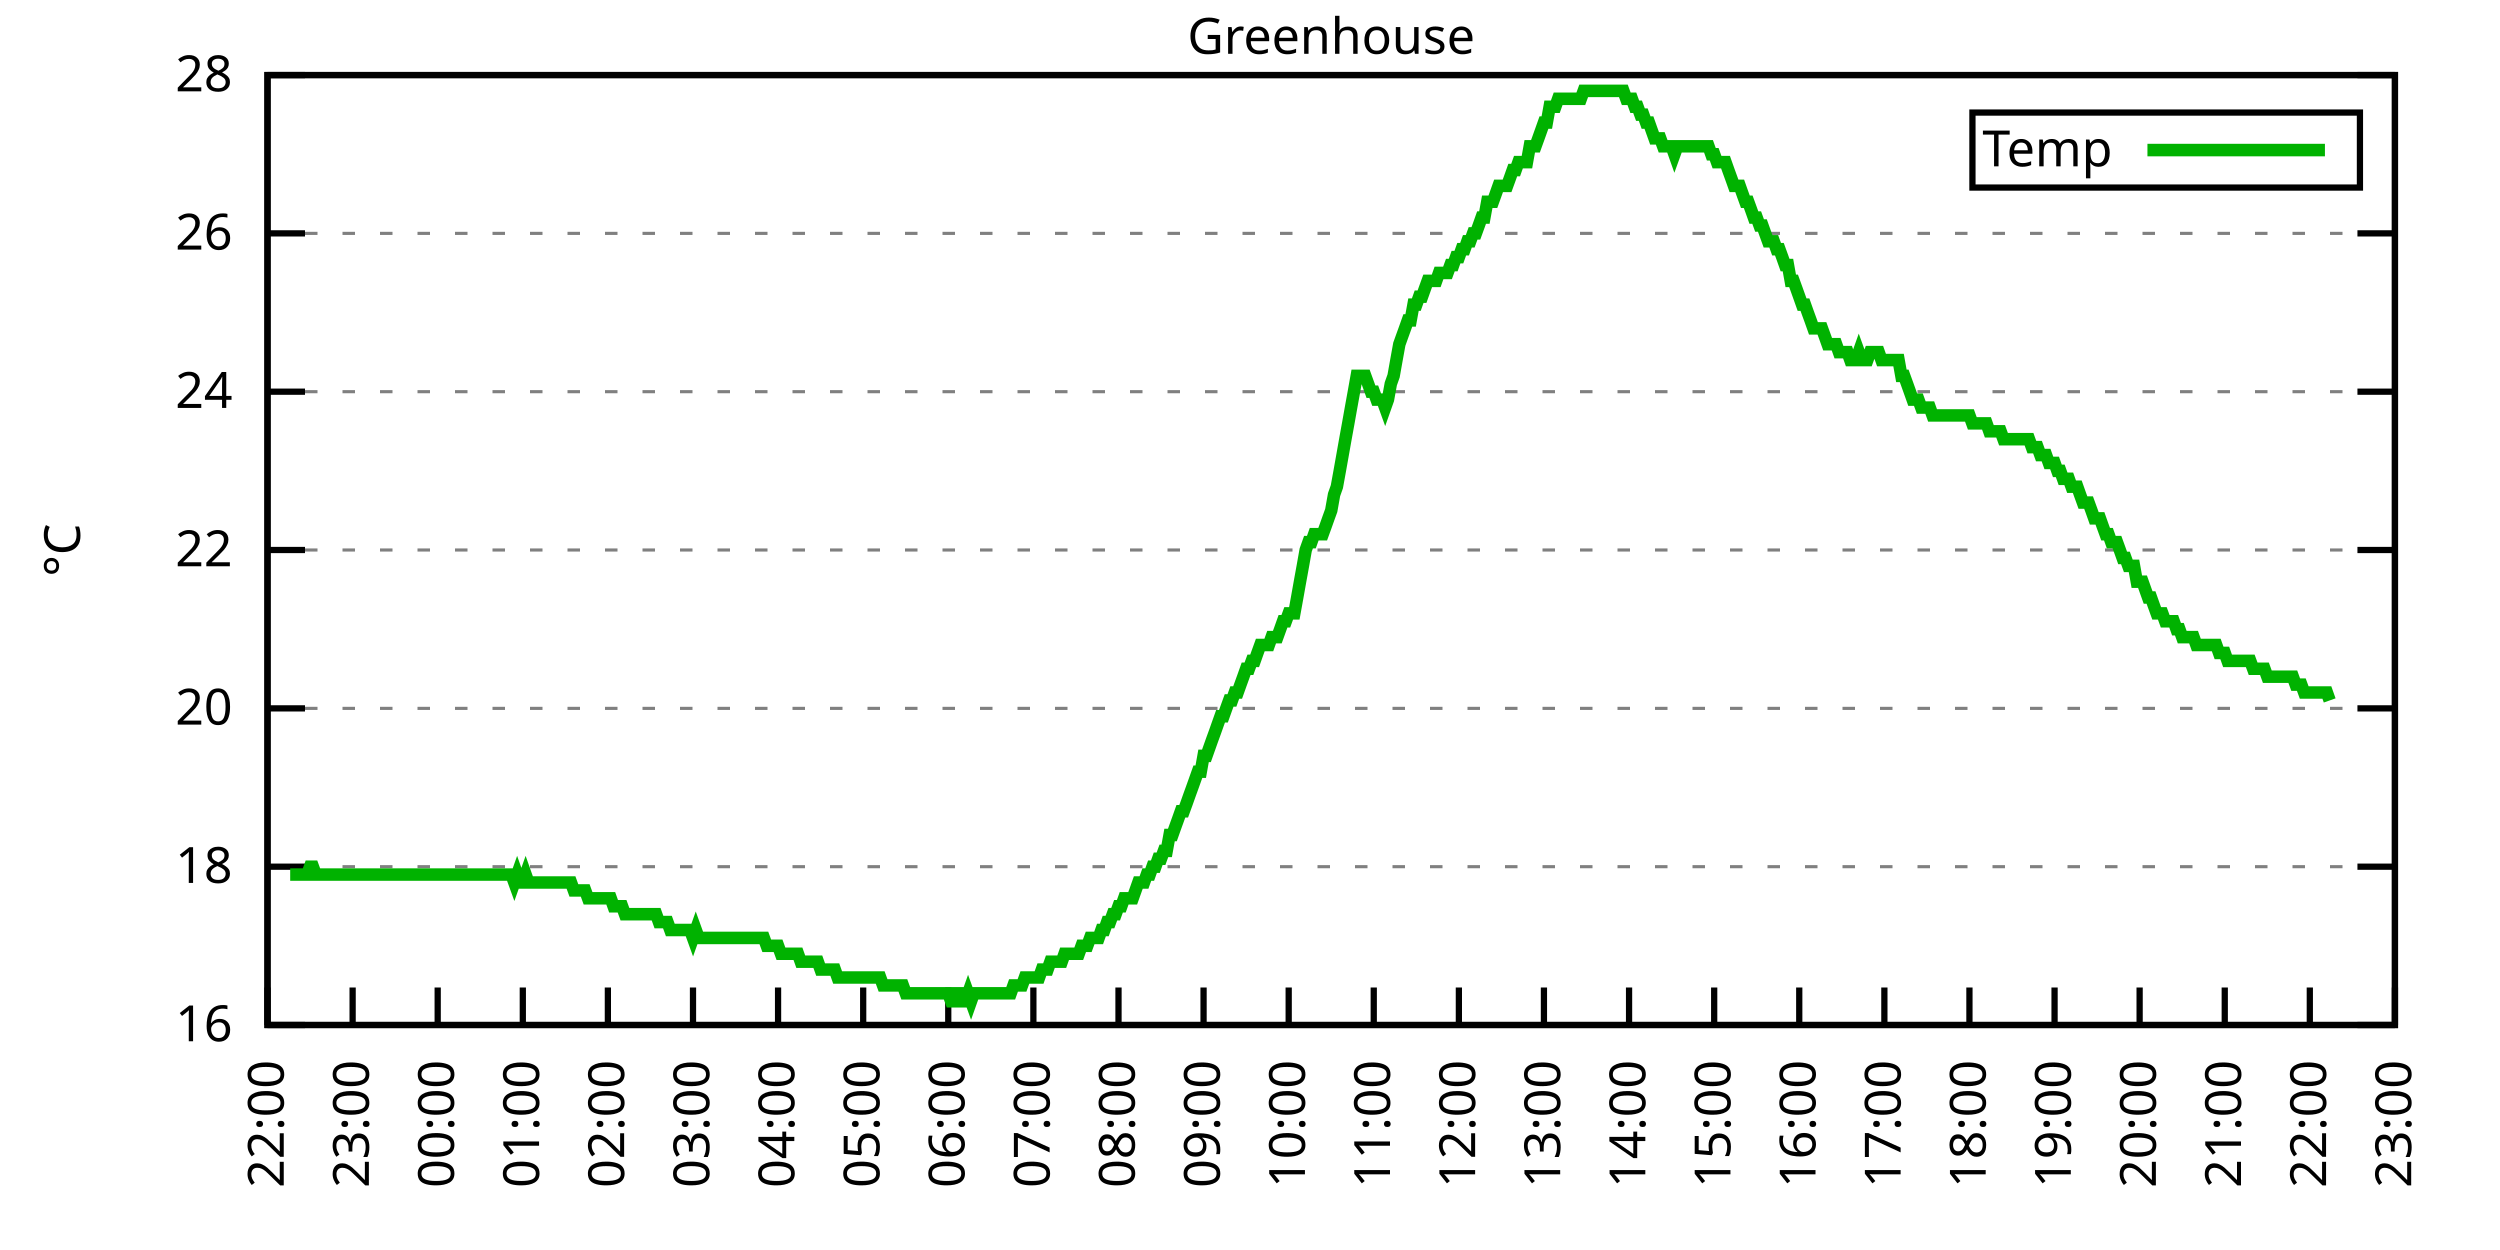
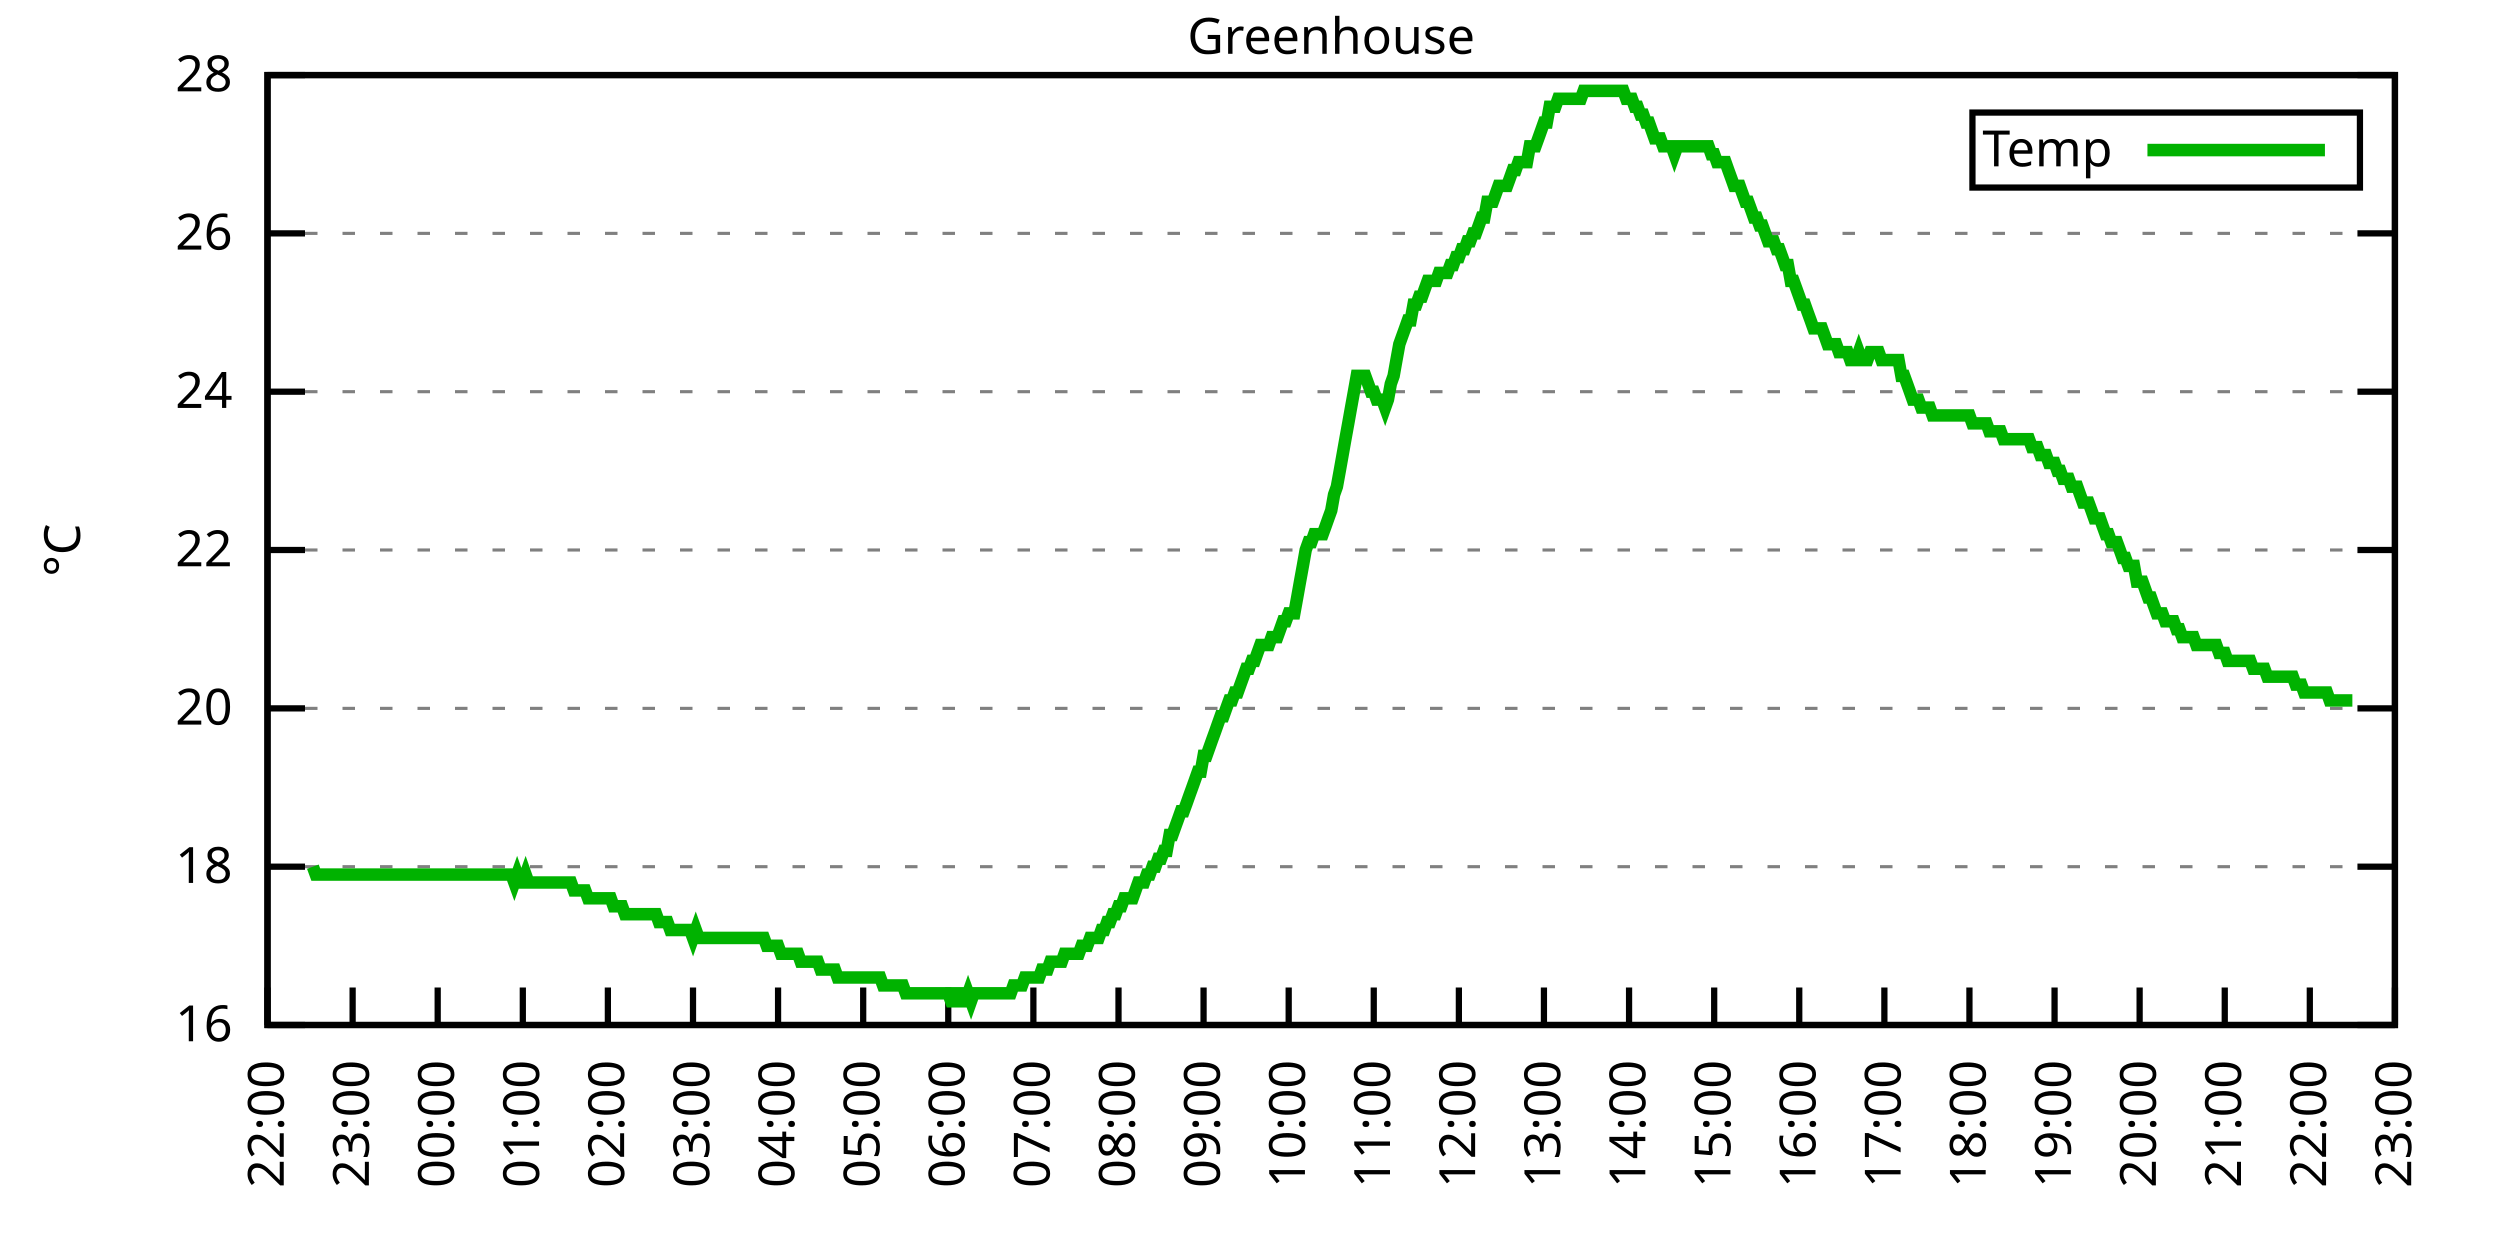
<svg xmlns="http://www.w3.org/2000/svg" xmlns:xlink="http://www.w3.org/1999/xlink" width="400" height="200" viewBox="0 0 400 200">
  <g id="gnuplot_canvas">
    <rect x="0" y="0" width="400" height="200" fill="none" />
    <defs>
      <circle id="gpDot" r="0.5" stroke-width="0.5" stroke="currentColor" />
      <path id="gpPt0" stroke-width="0.333" stroke="currentColor" d="M-1,0 h2 M0,-1 v2" />
      <path id="gpPt1" stroke-width="0.333" stroke="currentColor" d="M-1,-1 L1,1 M1,-1 L-1,1" />
      <path id="gpPt2" stroke-width="0.333" stroke="currentColor" d="M-1,0 L1,0 M0,-1 L0,1 M-1,-1 L1,1 M-1,1 L1,-1" />
      <rect id="gpPt3" stroke-width="0.333" stroke="currentColor" x="-1" y="-1" width="2" height="2" />
      <rect id="gpPt4" stroke-width="0.333" stroke="currentColor" fill="currentColor" x="-1" y="-1" width="2" height="2" />
      <circle id="gpPt5" stroke-width="0.333" stroke="currentColor" cx="0" cy="0" r="1" />
      <use xlink:href="#gpPt5" id="gpPt6" fill="currentColor" stroke="none" />
      <path id="gpPt7" stroke-width="0.333" stroke="currentColor" d="M0,-1.33 L-1.33,0.67 L1.33,0.67 z" />
      <use xlink:href="#gpPt7" id="gpPt8" fill="currentColor" stroke="none" />
      <use xlink:href="#gpPt7" id="gpPt9" stroke="currentColor" transform="rotate(180)" />
      <use xlink:href="#gpPt9" id="gpPt10" fill="currentColor" stroke="none" />
      <use xlink:href="#gpPt3" id="gpPt11" stroke="currentColor" transform="rotate(45)" />
      <use xlink:href="#gpPt11" id="gpPt12" fill="currentColor" stroke="none" />
      <path id="gpPt13" stroke-width="0.333" stroke="currentColor" d="M0,1.330 L1.265,0.411 L0.782,-1.067 L-0.782,-1.076 L-1.265,0.411 z" />
      <use xlink:href="#gpPt13" id="gpPt14" fill="currentColor" stroke="none" />
      <filter id="textbox" filterUnits="objectBoundingBox" x="0" y="0" height="1" width="1">
        <feFlood flood-color="white" flood-opacity="1" result="bgnd" />
        <feComposite in="SourceGraphic" in2="bgnd" operator="atop" />
      </filter>
      <filter id="greybox" filterUnits="objectBoundingBox" x="0" y="0" height="1" width="1">
        <feFlood flood-color="lightgrey" flood-opacity="1" result="grey" />
        <feComposite in="SourceGraphic" in2="grey" operator="atop" />
      </filter>
    </defs>
    <g fill="none" color="white" stroke="currentColor" stroke-width="1.00" stroke-linecap="butt" stroke-linejoin="miter">
</g>
    <g fill="none" color="black" stroke="currentColor" stroke-width="1.00" stroke-linecap="butt" stroke-linejoin="miter">
      <g stroke="none" shape-rendering="crispEdges">
        <polygon fill="rgb(255, 255, 255)" points="42.80,164.00 383.18,164.00 383.18,12.02 42.80,12.02 " />
      </g>
    </g>
    <g fill="none" color="black" stroke="currentColor" stroke-width="1.00" stroke-linecap="butt" stroke-linejoin="miter">
</g>
    <g fill="none" color="black" stroke="black" stroke-width="0.50" stroke-linecap="butt" stroke-linejoin="miter">
</g>
    <g fill="none" color="gray" stroke="currentColor" stroke-width="0.50" stroke-linecap="butt" stroke-linejoin="miter">
      <path stroke="gray" stroke-dasharray="2,4" class="gridline" d="M42.80,164.00 L383.19,164.00  " />
    </g>
    <g fill="none" color="gray" stroke="gray" stroke-width="1.00" stroke-linecap="butt" stroke-linejoin="miter">
</g>
    <g fill="none" color="black" stroke="currentColor" stroke-width="1.00" stroke-linecap="butt" stroke-linejoin="miter">
      <path stroke="black" d="M42.80,164.00 L48.80,164.00 M383.19,164.00 L377.19,164.00  " />
      <g transform="translate(37.20,166.60)" stroke="none" fill="black" font-family="Sans" font-size="8.00" text-anchor="end">
        <text>
          <tspan font-family="Sans"> 16</tspan>
        </text>
      </g>
    </g>
    <g fill="none" color="black" stroke="currentColor" stroke-width="1.00" stroke-linecap="butt" stroke-linejoin="miter">
</g>
    <g fill="none" color="black" stroke="black" stroke-width="0.50" stroke-linecap="butt" stroke-linejoin="miter">
</g>
    <g fill="none" color="gray" stroke="currentColor" stroke-width="0.50" stroke-linecap="butt" stroke-linejoin="miter">
      <path stroke="gray" stroke-dasharray="2,4" class="gridline" d="M42.80,138.67 L383.19,138.67  " />
    </g>
    <g fill="none" color="gray" stroke="gray" stroke-width="1.00" stroke-linecap="butt" stroke-linejoin="miter">
</g>
    <g fill="none" color="black" stroke="currentColor" stroke-width="1.00" stroke-linecap="butt" stroke-linejoin="miter">
      <path stroke="black" d="M42.80,138.67 L48.80,138.67 M383.19,138.67 L377.19,138.67  " />
      <g transform="translate(37.20,141.27)" stroke="none" fill="black" font-family="Sans" font-size="8.00" text-anchor="end">
        <text>
          <tspan font-family="Sans"> 18</tspan>
        </text>
      </g>
    </g>
    <g fill="none" color="black" stroke="currentColor" stroke-width="1.00" stroke-linecap="butt" stroke-linejoin="miter">
</g>
    <g fill="none" color="black" stroke="black" stroke-width="0.50" stroke-linecap="butt" stroke-linejoin="miter">
</g>
    <g fill="none" color="gray" stroke="currentColor" stroke-width="0.50" stroke-linecap="butt" stroke-linejoin="miter">
      <path stroke="gray" stroke-dasharray="2,4" class="gridline" d="M42.80,113.34 L383.19,113.34  " />
    </g>
    <g fill="none" color="gray" stroke="gray" stroke-width="1.00" stroke-linecap="butt" stroke-linejoin="miter">
</g>
    <g fill="none" color="black" stroke="currentColor" stroke-width="1.00" stroke-linecap="butt" stroke-linejoin="miter">
      <path stroke="black" d="M42.80,113.34 L48.80,113.34 M383.19,113.34 L377.19,113.34  " />
      <g transform="translate(37.20,115.94)" stroke="none" fill="black" font-family="Sans" font-size="8.00" text-anchor="end">
        <text>
          <tspan font-family="Sans"> 20</tspan>
        </text>
      </g>
    </g>
    <g fill="none" color="black" stroke="currentColor" stroke-width="1.00" stroke-linecap="butt" stroke-linejoin="miter">
</g>
    <g fill="none" color="black" stroke="black" stroke-width="0.50" stroke-linecap="butt" stroke-linejoin="miter">
</g>
    <g fill="none" color="gray" stroke="currentColor" stroke-width="0.50" stroke-linecap="butt" stroke-linejoin="miter">
      <path stroke="gray" stroke-dasharray="2,4" class="gridline" d="M42.80,88.00 L383.19,88.00  " />
    </g>
    <g fill="none" color="gray" stroke="gray" stroke-width="1.00" stroke-linecap="butt" stroke-linejoin="miter">
</g>
    <g fill="none" color="black" stroke="currentColor" stroke-width="1.00" stroke-linecap="butt" stroke-linejoin="miter">
      <path stroke="black" d="M42.80,88.00 L48.80,88.00 M383.19,88.00 L377.19,88.00  " />
      <g transform="translate(37.20,90.60)" stroke="none" fill="black" font-family="Sans" font-size="8.00" text-anchor="end">
        <text>
          <tspan font-family="Sans"> 22</tspan>
        </text>
      </g>
    </g>
    <g fill="none" color="black" stroke="currentColor" stroke-width="1.00" stroke-linecap="butt" stroke-linejoin="miter">
</g>
    <g fill="none" color="black" stroke="black" stroke-width="0.50" stroke-linecap="butt" stroke-linejoin="miter">
</g>
    <g fill="none" color="gray" stroke="currentColor" stroke-width="0.50" stroke-linecap="butt" stroke-linejoin="miter">
      <path stroke="gray" stroke-dasharray="2,4" class="gridline" d="M42.80,62.67 L383.19,62.67  " />
    </g>
    <g fill="none" color="gray" stroke="gray" stroke-width="1.00" stroke-linecap="butt" stroke-linejoin="miter">
</g>
    <g fill="none" color="black" stroke="currentColor" stroke-width="1.00" stroke-linecap="butt" stroke-linejoin="miter">
      <path stroke="black" d="M42.80,62.67 L48.80,62.67 M383.19,62.67 L377.19,62.67  " />
      <g transform="translate(37.20,65.27)" stroke="none" fill="black" font-family="Sans" font-size="8.00" text-anchor="end">
        <text>
          <tspan font-family="Sans"> 24</tspan>
        </text>
      </g>
    </g>
    <g fill="none" color="black" stroke="currentColor" stroke-width="1.00" stroke-linecap="butt" stroke-linejoin="miter">
</g>
    <g fill="none" color="black" stroke="black" stroke-width="0.50" stroke-linecap="butt" stroke-linejoin="miter">
</g>
    <g fill="none" color="gray" stroke="currentColor" stroke-width="0.50" stroke-linecap="butt" stroke-linejoin="miter">
      <path stroke="gray" stroke-dasharray="2,4" class="gridline" d="M42.80,37.34 L383.19,37.34  " />
    </g>
    <g fill="none" color="gray" stroke="gray" stroke-width="1.00" stroke-linecap="butt" stroke-linejoin="miter">
</g>
    <g fill="none" color="black" stroke="currentColor" stroke-width="1.00" stroke-linecap="butt" stroke-linejoin="miter">
      <path stroke="black" d="M42.80,37.34 L48.80,37.34 M383.19,37.34 L377.19,37.34  " />
      <g transform="translate(37.20,39.94)" stroke="none" fill="black" font-family="Sans" font-size="8.00" text-anchor="end">
        <text>
          <tspan font-family="Sans"> 26</tspan>
        </text>
      </g>
    </g>
    <g fill="none" color="black" stroke="currentColor" stroke-width="1.00" stroke-linecap="butt" stroke-linejoin="miter">
</g>
    <g fill="none" color="black" stroke="black" stroke-width="0.50" stroke-linecap="butt" stroke-linejoin="miter">
</g>
    <g fill="none" color="gray" stroke="currentColor" stroke-width="0.50" stroke-linecap="butt" stroke-linejoin="miter">
      <path stroke="gray" stroke-dasharray="2,4" class="gridline" d="M42.80,12.01 L383.19,12.01  " />
    </g>
    <g fill="none" color="gray" stroke="gray" stroke-width="1.00" stroke-linecap="butt" stroke-linejoin="miter">
</g>
    <g fill="none" color="black" stroke="currentColor" stroke-width="1.00" stroke-linecap="butt" stroke-linejoin="miter">
      <path stroke="black" d="M42.80,12.01 L48.80,12.01 M383.19,12.01 L377.19,12.01  " />
      <g transform="translate(37.20,14.61)" stroke="none" fill="black" font-family="Sans" font-size="8.00" text-anchor="end">
        <text>
          <tspan font-family="Sans"> 28</tspan>
        </text>
      </g>
    </g>
    <g fill="none" color="black" stroke="currentColor" stroke-width="1.00" stroke-linecap="butt" stroke-linejoin="miter">
      <path stroke="black" d="M42.80,164.00 L42.80,158.00  " />
      <g transform="translate(45.40,169.60) rotate(270.00)" stroke="none" fill="black" font-family="Sans" font-size="8.00" text-anchor="end">
        <text>
          <tspan font-family="Sans">22:00</tspan>
        </text>
      </g>
    </g>
    <g fill="none" color="black" stroke="currentColor" stroke-width="1.00" stroke-linecap="butt" stroke-linejoin="miter">
      <path stroke="black" d="M56.42,164.00 L56.42,158.00  " />
      <g transform="translate(59.02,169.60) rotate(270.00)" stroke="none" fill="black" font-family="Sans" font-size="8.00" text-anchor="end">
        <text>
          <tspan font-family="Sans">23:00</tspan>
        </text>
      </g>
    </g>
    <g fill="none" color="black" stroke="currentColor" stroke-width="1.00" stroke-linecap="butt" stroke-linejoin="miter">
      <path stroke="black" d="M70.03,164.00 L70.03,158.00  " />
      <g transform="translate(72.63,169.60) rotate(270.00)" stroke="none" fill="black" font-family="Sans" font-size="8.00" text-anchor="end">
        <text>
          <tspan font-family="Sans">00:00</tspan>
        </text>
      </g>
    </g>
    <g fill="none" color="black" stroke="currentColor" stroke-width="1.00" stroke-linecap="butt" stroke-linejoin="miter">
      <path stroke="black" d="M83.65,164.00 L83.65,158.00  " />
      <g transform="translate(86.25,169.60) rotate(270.00)" stroke="none" fill="black" font-family="Sans" font-size="8.00" text-anchor="end">
        <text>
          <tspan font-family="Sans">01:00</tspan>
        </text>
      </g>
    </g>
    <g fill="none" color="black" stroke="currentColor" stroke-width="1.00" stroke-linecap="butt" stroke-linejoin="miter">
      <path stroke="black" d="M97.26,164.00 L97.26,158.00  " />
      <g transform="translate(99.86,169.60) rotate(270.00)" stroke="none" fill="black" font-family="Sans" font-size="8.00" text-anchor="end">
        <text>
          <tspan font-family="Sans">02:00</tspan>
        </text>
      </g>
    </g>
    <g fill="none" color="black" stroke="currentColor" stroke-width="1.00" stroke-linecap="butt" stroke-linejoin="miter">
      <path stroke="black" d="M110.88,164.00 L110.88,158.00  " />
      <g transform="translate(113.48,169.60) rotate(270.00)" stroke="none" fill="black" font-family="Sans" font-size="8.00" text-anchor="end">
        <text>
          <tspan font-family="Sans">03:00</tspan>
        </text>
      </g>
    </g>
    <g fill="none" color="black" stroke="currentColor" stroke-width="1.00" stroke-linecap="butt" stroke-linejoin="miter">
      <path stroke="black" d="M124.49,164.00 L124.49,158.00  " />
      <g transform="translate(127.09,169.60) rotate(270.00)" stroke="none" fill="black" font-family="Sans" font-size="8.00" text-anchor="end">
        <text>
          <tspan font-family="Sans">04:00</tspan>
        </text>
      </g>
    </g>
    <g fill="none" color="black" stroke="currentColor" stroke-width="1.00" stroke-linecap="butt" stroke-linejoin="miter">
      <path stroke="black" d="M138.11,164.00 L138.11,158.00  " />
      <g transform="translate(140.71,169.60) rotate(270.00)" stroke="none" fill="black" font-family="Sans" font-size="8.00" text-anchor="end">
        <text>
          <tspan font-family="Sans">05:00</tspan>
        </text>
      </g>
    </g>
    <g fill="none" color="black" stroke="currentColor" stroke-width="1.00" stroke-linecap="butt" stroke-linejoin="miter">
      <path stroke="black" d="M151.72,164.00 L151.72,158.00  " />
      <g transform="translate(154.32,169.60) rotate(270.00)" stroke="none" fill="black" font-family="Sans" font-size="8.00" text-anchor="end">
        <text>
          <tspan font-family="Sans">06:00</tspan>
        </text>
      </g>
    </g>
    <g fill="none" color="black" stroke="currentColor" stroke-width="1.00" stroke-linecap="butt" stroke-linejoin="miter">
      <path stroke="black" d="M165.34,164.00 L165.34,158.00  " />
      <g transform="translate(167.94,169.60) rotate(270.00)" stroke="none" fill="black" font-family="Sans" font-size="8.00" text-anchor="end">
        <text>
          <tspan font-family="Sans">07:00</tspan>
        </text>
      </g>
    </g>
    <g fill="none" color="black" stroke="currentColor" stroke-width="1.00" stroke-linecap="butt" stroke-linejoin="miter">
      <path stroke="black" d="M178.96,164.00 L178.96,158.00  " />
      <g transform="translate(181.56,169.60) rotate(270.00)" stroke="none" fill="black" font-family="Sans" font-size="8.00" text-anchor="end">
        <text>
          <tspan font-family="Sans">08:00</tspan>
        </text>
      </g>
    </g>
    <g fill="none" color="black" stroke="currentColor" stroke-width="1.00" stroke-linecap="butt" stroke-linejoin="miter">
      <path stroke="black" d="M192.57,164.00 L192.57,158.00  " />
      <g transform="translate(195.17,169.60) rotate(270.00)" stroke="none" fill="black" font-family="Sans" font-size="8.00" text-anchor="end">
        <text>
          <tspan font-family="Sans">09:00</tspan>
        </text>
      </g>
    </g>
    <g fill="none" color="black" stroke="currentColor" stroke-width="1.00" stroke-linecap="butt" stroke-linejoin="miter">
      <path stroke="black" d="M206.19,164.00 L206.19,158.00  " />
      <g transform="translate(208.79,169.60) rotate(270.00)" stroke="none" fill="black" font-family="Sans" font-size="8.00" text-anchor="end">
        <text>
          <tspan font-family="Sans">10:00</tspan>
        </text>
      </g>
    </g>
    <g fill="none" color="black" stroke="currentColor" stroke-width="1.00" stroke-linecap="butt" stroke-linejoin="miter">
      <path stroke="black" d="M219.80,164.00 L219.80,158.00  " />
      <g transform="translate(222.40,169.60) rotate(270.00)" stroke="none" fill="black" font-family="Sans" font-size="8.00" text-anchor="end">
        <text>
          <tspan font-family="Sans">11:00</tspan>
        </text>
      </g>
    </g>
    <g fill="none" color="black" stroke="currentColor" stroke-width="1.00" stroke-linecap="butt" stroke-linejoin="miter">
      <path stroke="black" d="M233.42,164.00 L233.42,158.00  " />
      <g transform="translate(236.02,169.60) rotate(270.00)" stroke="none" fill="black" font-family="Sans" font-size="8.00" text-anchor="end">
        <text>
          <tspan font-family="Sans">12:00</tspan>
        </text>
      </g>
    </g>
    <g fill="none" color="black" stroke="currentColor" stroke-width="1.00" stroke-linecap="butt" stroke-linejoin="miter">
      <path stroke="black" d="M247.03,164.00 L247.03,158.00  " />
      <g transform="translate(249.63,169.60) rotate(270.00)" stroke="none" fill="black" font-family="Sans" font-size="8.00" text-anchor="end">
        <text>
          <tspan font-family="Sans">13:00</tspan>
        </text>
      </g>
    </g>
    <g fill="none" color="black" stroke="currentColor" stroke-width="1.00" stroke-linecap="butt" stroke-linejoin="miter">
      <path stroke="black" d="M260.65,164.00 L260.65,158.00  " />
      <g transform="translate(263.25,169.60) rotate(270.00)" stroke="none" fill="black" font-family="Sans" font-size="8.00" text-anchor="end">
        <text>
          <tspan font-family="Sans">14:00</tspan>
        </text>
      </g>
    </g>
    <g fill="none" color="black" stroke="currentColor" stroke-width="1.00" stroke-linecap="butt" stroke-linejoin="miter">
      <path stroke="black" d="M274.27,164.00 L274.27,158.00  " />
      <g transform="translate(276.87,169.60) rotate(270.00)" stroke="none" fill="black" font-family="Sans" font-size="8.00" text-anchor="end">
        <text>
          <tspan font-family="Sans">15:00</tspan>
        </text>
      </g>
    </g>
    <g fill="none" color="black" stroke="currentColor" stroke-width="1.00" stroke-linecap="butt" stroke-linejoin="miter">
      <path stroke="black" d="M287.88,164.00 L287.88,158.00  " />
      <g transform="translate(290.48,169.60) rotate(270.00)" stroke="none" fill="black" font-family="Sans" font-size="8.00" text-anchor="end">
        <text>
          <tspan font-family="Sans">16:00</tspan>
        </text>
      </g>
    </g>
    <g fill="none" color="black" stroke="currentColor" stroke-width="1.00" stroke-linecap="butt" stroke-linejoin="miter">
      <path stroke="black" d="M301.50,164.00 L301.50,158.00  " />
      <g transform="translate(304.10,169.60) rotate(270.00)" stroke="none" fill="black" font-family="Sans" font-size="8.00" text-anchor="end">
        <text>
          <tspan font-family="Sans">17:00</tspan>
        </text>
      </g>
    </g>
    <g fill="none" color="black" stroke="currentColor" stroke-width="1.00" stroke-linecap="butt" stroke-linejoin="miter">
      <path stroke="black" d="M315.11,164.00 L315.11,158.00  " />
      <g transform="translate(317.71,169.60) rotate(270.00)" stroke="none" fill="black" font-family="Sans" font-size="8.00" text-anchor="end">
        <text>
          <tspan font-family="Sans">18:00</tspan>
        </text>
      </g>
    </g>
    <g fill="none" color="black" stroke="currentColor" stroke-width="1.00" stroke-linecap="butt" stroke-linejoin="miter">
      <path stroke="black" d="M328.73,164.00 L328.73,158.00  " />
      <g transform="translate(331.33,169.60) rotate(270.00)" stroke="none" fill="black" font-family="Sans" font-size="8.00" text-anchor="end">
        <text>
          <tspan font-family="Sans">19:00</tspan>
        </text>
      </g>
    </g>
    <g fill="none" color="black" stroke="currentColor" stroke-width="1.00" stroke-linecap="butt" stroke-linejoin="miter">
      <path stroke="black" d="M342.34,164.00 L342.34,158.00  " />
      <g transform="translate(344.94,169.60) rotate(270.00)" stroke="none" fill="black" font-family="Sans" font-size="8.00" text-anchor="end">
        <text>
          <tspan font-family="Sans">20:00</tspan>
        </text>
      </g>
    </g>
    <g fill="none" color="black" stroke="currentColor" stroke-width="1.00" stroke-linecap="butt" stroke-linejoin="miter">
      <path stroke="black" d="M355.96,164.00 L355.96,158.00  " />
      <g transform="translate(358.56,169.60) rotate(270.00)" stroke="none" fill="black" font-family="Sans" font-size="8.00" text-anchor="end">
        <text>
          <tspan font-family="Sans">21:00</tspan>
        </text>
      </g>
    </g>
    <g fill="none" color="black" stroke="currentColor" stroke-width="1.00" stroke-linecap="butt" stroke-linejoin="miter">
      <path stroke="black" d="M369.57,164.00 L369.57,158.00  " />
      <g transform="translate(372.17,169.60) rotate(270.00)" stroke="none" fill="black" font-family="Sans" font-size="8.00" text-anchor="end">
        <text>
          <tspan font-family="Sans">22:00</tspan>
        </text>
      </g>
    </g>
    <g fill="none" color="black" stroke="currentColor" stroke-width="1.00" stroke-linecap="butt" stroke-linejoin="miter">
      <path stroke="black" d="M383.19,164.00 L383.19,158.00  " />
      <g transform="translate(385.79,169.60) rotate(270.00)" stroke="none" fill="black" font-family="Sans" font-size="8.00" text-anchor="end">
        <text>
          <tspan font-family="Sans">23:00</tspan>
        </text>
      </g>
    </g>
    <g fill="none" color="black" stroke="currentColor" stroke-width="1.00" stroke-linecap="butt" stroke-linejoin="miter">
</g>
    <g fill="none" color="black" stroke="currentColor" stroke-width="1.00" stroke-linecap="butt" stroke-linejoin="miter">
      <path stroke="black" d="M42.80,12.01 L42.80,164.00 L383.19,164.00 L383.19,12.01 L42.80,12.01 Z  " />
    </g>
    <g fill="none" color="black" stroke="currentColor" stroke-width="1.00" stroke-linecap="butt" stroke-linejoin="miter">
</g>
    <g fill="none" color="black" stroke="currentColor" stroke-width="1.00" stroke-linecap="butt" stroke-linejoin="miter">
      <path stroke="black" d="M315.59,30.01 L315.59,18.01 L377.59,18.01 L377.59,30.01 L315.59,30.01 Z  " />
    </g>
    <g id="Greenhouse_plot_1">
      <g fill="none" color="white" stroke="black" stroke-width="2.00" stroke-linecap="butt" stroke-linejoin="miter">
</g>
      <g fill="none" color="black" stroke="currentColor" stroke-width="2.00" stroke-linecap="butt" stroke-linejoin="miter">
        <g transform="translate(337.99,26.61)" stroke="none" fill="black" font-family="Sans" font-size="8.00" text-anchor="end">
          <text>
            <tspan font-family="Sans">Temp</tspan>
          </text>
        </g>
      </g>
      <g fill="none" color="black" stroke="currentColor" stroke-width="2.00" stroke-linecap="butt" stroke-linejoin="miter">
-         <path stroke="rgb(  0, 178,   0)" d="M343.59,24.01 L371.99,24.01 M46.43,139.93 L46.88,139.93 L47.34,139.93 L47.79,139.93 L48.25,139.93 L48.70,139.93   L49.15,139.93 L49.61,138.67 L50.06,138.67 L50.52,139.93 L50.97,139.93 L51.42,139.93 L51.88,139.93 L52.33,139.93   L52.78,139.93 L53.24,139.93 L53.69,139.93 L54.15,139.93 L54.60,139.93 L55.05,139.93 L55.51,139.93 L55.96,139.93   L56.42,139.93 L56.87,139.93 L57.32,139.93 L57.78,139.93 L58.23,139.93 L58.68,139.93 L59.14,139.93 L59.59,139.93   L60.05,139.93 L60.50,139.93 L60.95,139.93 L61.41,139.93 L61.86,139.93 L62.32,139.93 L62.77,139.93 L63.22,139.93   L63.68,139.93 L64.13,139.93 L64.58,139.93 L65.04,139.93 L65.49,139.93 L65.95,139.93 L66.40,139.93 L66.85,139.93   L67.31,139.93 L67.76,139.93 L68.22,139.93 L68.67,139.93 L69.12,139.93 L69.58,139.93 L70.03,139.93 L70.49,139.93   L70.94,139.93 L71.39,139.93 L71.85,139.93 L72.30,139.93 L72.75,139.93 L73.21,139.93 L73.66,139.93 L74.12,139.93   L74.57,139.93 L75.02,139.93 L75.48,139.93 L75.93,139.93 L76.39,139.93 L76.84,139.93 L77.29,139.93 L77.75,139.93   L78.20,139.93 L78.65,139.93 L79.11,139.93 L79.56,139.93 L80.02,139.93 L80.47,139.93 L80.92,139.93 L81.38,139.93   L81.83,139.93 L82.29,141.20 L82.74,139.93 L83.19,141.20 L83.65,141.20 L84.10,139.93 L84.55,141.20 L85.01,141.20   L85.46,141.20 L85.92,141.20 L86.37,141.20 L86.82,141.20 L87.28,141.20 L87.73,141.20 L88.19,141.20 L88.64,141.20   L89.09,141.20 L89.55,141.20 L90.00,141.20 L90.45,141.20 L90.91,141.20 L91.36,141.20 L91.82,142.47 L92.27,142.47   L92.72,142.47 L93.18,142.47 L93.63,142.47 L94.09,143.73 L94.54,143.73 L94.99,143.73 L95.45,143.73 L95.90,143.73   L96.35,143.73 L96.81,143.73 L97.26,143.73 L97.72,143.73 L98.17,145.00 L98.62,145.00 L99.08,145.00 L99.53,145.00   L99.99,146.27 L100.44,146.27 L100.89,146.27 L101.35,146.27 L101.80,146.27 L102.25,146.27 L102.71,146.27 L103.16,146.27   L103.62,146.27 L104.07,146.27 L104.52,146.27 L104.98,146.27 L105.43,147.53 L105.89,147.53 L106.34,147.53 L106.79,147.53   L107.25,148.80 L107.70,148.80 L108.15,148.80 L108.61,148.80 L109.06,148.80 L109.52,148.80 L109.97,148.80 L110.42,148.80   L110.88,150.07 L111.33,148.80 L111.79,150.07 L112.24,150.07 L112.69,150.07 L113.15,150.07 L113.60,150.07 L114.05,150.07   L114.51,150.07 L114.96,150.07 L115.42,150.07 L115.87,150.07 L116.32,150.07 L116.78,150.07 L117.23,150.07 L117.69,150.07   L118.14,150.07 L118.59,150.07 L119.05,150.07 L119.50,150.07 L119.96,150.07 L120.41,150.07 L120.86,150.07 L121.32,150.07   L121.77,150.07 L122.22,150.07 L122.68,151.33 L123.13,151.33 L123.59,151.33 L124.04,151.33 L124.49,151.33 L124.95,152.60   L125.40,152.60 L125.86,152.60 L126.31,152.60 L126.76,152.60 L127.22,152.60 L127.67,152.60 L128.12,153.87 L128.58,153.87   L129.03,153.87 L129.49,153.87 L129.94,153.87 L130.39,153.87 L130.85,153.87 L131.30,155.13 L131.76,155.13 L132.21,155.13   L132.66,155.13 L133.12,155.13 L133.57,155.13 L134.02,156.40 L134.48,156.40 L134.93,156.40 L135.39,156.40 L135.84,156.40   L136.29,156.40 L136.75,156.40 L137.20,156.40 L137.66,156.40 L138.11,156.40 L138.56,156.40 L139.02,156.40 L139.47,156.40   L139.92,156.40 L140.38,156.40 L140.83,156.40 L141.29,157.67 L141.74,157.67 L142.19,157.67 L142.65,157.67 L143.10,157.67   L143.56,157.67 L144.01,157.67 L144.46,157.67 L144.92,158.93 L145.37,158.93 L145.82,158.93 L146.28,158.93 L146.73,158.93   L147.19,158.93 L147.64,158.93 L148.09,158.93 L148.55,158.93 L149.00,158.93 L149.46,158.93 L149.91,158.93 L150.36,158.93   L150.82,158.93 L151.27,158.93 L151.72,158.93 L152.18,160.20 L152.63,160.20 L153.09,158.93 L153.54,158.93 L153.99,160.20   L154.45,160.20 L154.90,158.93 L155.36,160.20 L155.81,158.93 L156.26,158.93 L156.72,158.93 L157.17,158.93 L157.62,158.93   L158.08,158.93 L158.53,158.93 L158.99,158.93 L159.44,158.93 L159.89,158.93 L160.35,158.93 L160.80,158.93 L161.26,158.93   L161.71,158.93 L162.16,157.67 L162.62,157.67 L163.07,157.67 L163.52,157.67 L163.98,156.40 L164.43,156.40 L164.89,156.40   L165.34,156.40 L165.79,156.40 L166.25,156.40 L166.70,155.13 L167.16,155.13 L167.61,155.13 L168.06,153.87 L168.52,153.87   L168.97,153.87 L169.43,153.87 L169.88,153.87 L170.33,152.60 L170.79,152.60 L171.24,152.60 L171.69,152.60 L172.15,152.60   L172.60,152.60 L173.06,151.33 L173.51,151.33 L173.96,151.33 L174.42,150.07 L174.87,150.07 L175.33,150.07 L175.78,150.07   L176.23,148.80 L176.69,148.80 L177.14,147.53 L177.59,147.53 L178.05,146.27 L178.50,146.27 L178.96,145.00 L179.41,145.00   L179.86,143.73 L180.32,143.73 L180.77,143.73 L181.23,143.73 L181.68,142.47 L182.13,141.20 L182.59,141.20 L183.04,141.20   L183.49,139.93 L183.95,139.93 L184.40,138.67 L184.86,138.67 L185.31,137.40 L185.76,137.40 L186.22,136.14 L186.67,136.14   L187.13,133.60 L187.58,133.60 L188.03,132.34 L188.49,131.07 L188.94,129.80 L189.39,129.80 L189.85,128.54 L190.30,127.27   L190.76,126.00 L191.21,124.74 L191.66,123.47 L192.12,123.47 L192.57,120.94 L193.03,120.94 L193.48,119.67 L193.93,118.40   L194.39,117.14 L194.84,115.87 L195.29,114.60 L195.75,114.60 L196.20,113.34 L196.66,112.07 L197.11,112.07 L197.56,110.80   L198.02,110.80 L198.47,109.54 L198.93,108.27 L199.38,107.00 L199.83,107.00 L200.29,105.74 L200.74,105.74 L201.19,104.47   L201.65,103.20 L202.10,103.20 L202.56,103.20 L203.01,103.20 L203.46,101.94 L203.92,101.94 L204.37,101.94 L204.83,100.67   L205.28,99.40 L205.73,99.40 L206.19,98.14 L206.64,98.14 L207.09,98.14 L207.55,95.60 L208.00,93.07 L208.46,90.54   L208.91,88.00 L209.36,86.74 L209.82,86.74 L210.27,85.47 L210.73,85.47 L211.18,85.47 L211.63,85.47 L212.09,84.21   L212.54,82.94 L213.00,81.67 L213.45,79.14 L213.90,77.87 L214.36,75.34 L214.81,72.81 L215.26,70.27 L215.72,67.74   L216.17,65.21 L216.63,62.67 L217.08,60.14 L217.53,60.14 L217.99,60.14 L218.44,60.14 L218.90,61.41 L219.35,62.67   L219.80,62.67 L220.26,63.94 L220.71,63.94 L221.16,63.94 L221.62,65.21 L222.07,63.94 L222.53,61.41 L222.98,60.14   L223.43,57.61 L223.89,55.07 L224.34,53.81 L224.80,52.54 L225.25,51.27 L225.70,51.27 L226.16,48.74 L226.61,48.74   L227.06,47.47 L227.52,47.47 L227.97,46.21 L228.43,44.94 L228.88,44.94 L229.33,44.94 L229.79,44.94 L230.24,43.67   L230.70,43.67 L231.15,43.67 L231.60,43.67 L232.06,42.41 L232.51,42.41 L232.96,41.14 L233.42,41.14 L233.87,39.87   L234.33,39.87 L234.78,38.61 L235.23,38.61 L235.69,37.34 L236.14,37.34 L236.60,36.08 L237.05,34.81 L237.50,34.81   L237.96,32.28 L238.41,32.28 L238.86,32.28 L239.32,31.01 L239.77,29.74 L240.23,29.74 L240.68,29.74 L241.13,29.74   L241.59,28.48 L242.04,27.21 L242.50,27.21 L242.95,25.94 L243.40,25.94 L243.86,25.94 L244.31,25.94 L244.76,23.41   L245.22,23.41 L245.67,23.41 L246.13,22.14 L246.58,20.88 L247.03,19.61 L247.49,19.61 L247.94,17.08 L248.40,17.08   L248.85,17.08 L249.30,15.81 L249.76,15.81 L250.21,15.81 L250.66,15.81 L251.12,15.81 L251.57,15.81 L252.03,15.81   L252.48,15.81 L252.93,15.81 L253.39,14.54 L253.84,14.54 L254.30,14.54 L254.75,14.54 L255.20,14.54 L255.66,14.54   L256.11,14.54 L256.56,14.54 L257.02,14.54 L257.47,14.54 L257.93,14.54 L258.38,14.54 L258.83,14.54 L259.29,14.54   L259.74,14.54 L260.20,15.81 L260.65,15.81 L261.10,15.81 L261.56,17.08 L262.01,17.08 L262.47,18.34 L262.92,18.34   L263.37,19.61 L263.83,19.61 L264.28,20.88 L264.73,22.14 L265.19,22.14 L265.64,22.14 L266.10,23.41 L266.55,23.41   L267.00,23.41 L267.46,23.41 L267.91,24.68 L268.37,23.41 L268.82,23.41 L269.27,23.41 L269.73,23.41 L270.18,23.41   L270.63,23.41 L271.09,23.41 L271.54,23.41 L272.00,23.41 L272.45,23.41 L272.90,23.41 L273.36,23.41 L273.81,24.68   L274.27,24.68 L274.72,25.94 L275.17,25.94 L275.63,25.94 L276.08,25.94 L276.53,27.21 L276.99,28.48 L277.44,29.74   L277.90,29.74 L278.35,29.74 L278.80,31.01 L279.26,32.28 L279.71,32.28 L280.17,33.54 L280.62,34.81 L281.07,34.81   L281.53,36.08 L281.98,36.08 L282.43,37.34 L282.89,38.61 L283.34,38.61 L283.80,38.61 L284.25,39.87 L284.70,39.87   L285.16,41.14 L285.61,42.41 L286.07,42.41 L286.52,44.94 L286.97,44.94 L287.43,46.21 L287.88,47.47 L288.33,48.74   L288.79,48.74 L289.24,50.01 L289.70,51.27 L290.15,52.54 L290.60,52.54 L291.06,52.54 L291.51,52.54 L291.97,53.81   L292.42,55.07 L292.87,55.07 L293.33,55.07 L293.78,55.07 L294.23,56.34 L294.69,56.34 L295.14,56.34 L295.60,56.34   L296.05,57.61 L296.50,57.61 L296.96,57.61 L297.41,56.34 L297.87,57.61 L298.32,57.61 L298.77,57.61 L299.23,56.34   L299.68,56.34 L300.13,56.34 L300.59,56.34 L301.04,57.61 L301.50,57.61 L301.95,57.61 L302.40,57.61 L302.86,57.61   L303.31,57.61 L303.77,57.61 L304.22,60.14 L304.67,60.14 L305.13,61.41 L305.58,62.67 L306.03,63.94 L306.49,63.94   L306.94,63.94 L307.40,65.21 L307.85,65.21 L308.30,65.21 L308.76,65.21 L309.21,66.47 L309.67,66.47 L310.12,66.47   L310.57,66.47 L311.03,66.47 L311.48,66.47 L311.94,66.47 L312.39,66.47 L312.84,66.47 L313.30,66.47 L313.75,66.47   L314.20,66.47 L314.66,66.47 L315.11,66.47 L315.57,67.74 L316.02,67.74 L316.47,67.74 L316.93,67.74 L317.38,67.74   L317.84,67.74 L318.29,69.01 L318.74,69.01 L319.20,69.01 L319.65,69.01 L320.10,69.01 L320.56,70.27 L321.01,70.27   L321.47,70.27 L321.92,70.27 L322.37,70.27 L322.83,70.27 L323.28,70.27 L323.74,70.27 L324.19,70.27 L324.64,70.27   L325.10,71.54 L325.55,71.54 L326.00,71.54 L326.46,72.81 L326.91,72.81 L327.37,72.81 L327.82,74.07 L328.27,74.07   L328.73,74.07 L329.18,75.34 L329.64,75.34 L330.09,76.61 L330.54,76.61 L331.00,76.61 L331.45,77.87 L331.90,77.87   L332.36,77.87 L332.81,79.14 L333.27,80.41 L333.72,80.41 L334.17,80.41 L334.63,81.67 L335.08,82.94 L335.54,82.94   L335.99,82.94 L336.44,84.21 L336.90,85.47 L337.35,85.47 L337.80,86.74 L338.26,86.74 L338.71,86.74 L339.17,88.00   L339.62,89.27 L340.07,89.27 L340.53,90.54 L340.98,90.54 L341.44,90.54 L341.89,93.07 L342.34,93.07 L342.80,93.07   L343.25,94.34 L343.70,95.60 L344.16,95.60 L344.61,96.87 L345.07,98.14 L345.52,98.14 L345.97,98.14 L346.43,99.40   L346.88,99.40 L347.34,99.40 L347.79,99.40 L348.24,100.67 L348.70,100.67 L349.15,101.94 L349.60,101.94 L350.06,101.94   L350.51,101.94 L350.97,101.94 L351.42,103.20 L351.87,103.20 L352.33,103.20 L352.78,103.20 L353.24,103.20 L353.69,103.20   L354.14,103.20 L354.60,103.20 L355.05,104.47 L355.50,104.47 L355.96,104.47 L356.41,105.74 L356.87,105.74 L357.32,105.74   L357.77,105.74 L358.23,105.74 L358.68,105.74 L359.14,105.74 L359.59,105.74 L360.04,105.74 L360.50,107.00 L360.95,107.00   L361.41,107.00 L361.86,107.00 L362.31,107.00 L362.77,108.27 L363.22,108.27 L363.67,108.27 L364.13,108.27 L364.58,108.27   L365.04,108.27 L365.49,108.27 L365.94,108.27 L366.40,108.27 L366.85,108.27 L367.31,109.54 L367.76,109.54 L368.21,109.54   L368.67,110.80 L369.12,110.80 L369.57,110.80 L370.03,110.80 L370.48,110.80 L370.94,110.80 L371.39,110.80 L371.84,110.80   L372.30,110.80 L372.75,112.07  " />
+         <path stroke="rgb(  0, 178,   0)" d="M343.59,24.01 L371.99,24.01 M50.06,138.67 L50.52,139.93 L50.97,139.93 L51.42,139.93 L51.88,139.93 L52.33,139.93   L52.78,139.93 L53.24,139.93 L53.69,139.93 L54.15,139.93 L54.60,139.93 L55.05,139.93 L55.51,139.93 L55.96,139.93   L56.42,139.93 L56.87,139.93 L57.32,139.93 L57.78,139.93 L58.23,139.93 L58.68,139.93 L59.14,139.93 L59.59,139.93   L60.05,139.93 L60.50,139.93 L60.95,139.93 L61.41,139.93 L61.86,139.93 L62.32,139.93 L62.77,139.93 L63.22,139.93   L63.68,139.93 L64.13,139.93 L64.58,139.93 L65.04,139.93 L65.49,139.93 L65.95,139.93 L66.40,139.93 L66.85,139.93   L67.31,139.93 L67.76,139.93 L68.22,139.93 L68.67,139.93 L69.12,139.93 L69.58,139.93 L70.03,139.93 L70.49,139.93   L70.94,139.93 L71.39,139.93 L71.85,139.93 L72.30,139.93 L72.75,139.93 L73.21,139.93 L73.66,139.93 L74.12,139.93   L74.57,139.93 L75.02,139.93 L75.48,139.93 L75.93,139.93 L76.39,139.93 L76.84,139.93 L77.29,139.93 L77.75,139.93   L78.20,139.93 L78.65,139.93 L79.11,139.93 L79.56,139.93 L80.02,139.93 L80.47,139.93 L80.92,139.93 L81.38,139.93   L81.83,139.93 L82.29,141.20 L82.74,139.93 L83.19,141.20 L83.65,141.20 L84.10,139.93 L84.55,141.20 L85.01,141.20   L85.46,141.20 L85.92,141.20 L86.37,141.20 L86.82,141.20 L87.28,141.20 L87.73,141.20 L88.19,141.20 L88.64,141.20   L89.09,141.20 L89.55,141.20 L90.00,141.20 L90.45,141.20 L90.91,141.20 L91.36,141.20 L91.82,142.47 L92.27,142.47   L92.72,142.47 L93.18,142.47 L93.63,142.47 L94.09,143.73 L94.54,143.73 L94.99,143.73 L95.45,143.73 L95.90,143.73   L96.35,143.73 L96.81,143.73 L97.26,143.73 L97.72,143.73 L98.17,145.00 L98.62,145.00 L99.08,145.00 L99.53,145.00   L99.99,146.27 L100.44,146.27 L100.89,146.27 L101.35,146.27 L101.80,146.27 L102.25,146.27 L102.71,146.27 L103.16,146.27   L103.62,146.27 L104.07,146.27 L104.52,146.27 L104.98,146.27 L105.43,147.53 L105.89,147.53 L106.34,147.53 L106.79,147.53   L107.25,148.80 L107.70,148.80 L108.15,148.80 L108.61,148.80 L109.06,148.80 L109.52,148.80 L109.97,148.80 L110.42,148.80   L110.88,150.07 L111.33,148.80 L111.79,150.07 L112.24,150.07 L112.69,150.07 L113.15,150.07 L113.60,150.07 L114.05,150.07   L114.51,150.07 L114.96,150.07 L115.42,150.07 L115.87,150.07 L116.32,150.07 L116.78,150.07 L117.23,150.07 L117.69,150.07   L118.14,150.07 L118.59,150.07 L119.05,150.07 L119.50,150.07 L119.96,150.07 L120.41,150.07 L120.86,150.07 L121.32,150.07   L121.77,150.07 L122.22,150.07 L122.68,151.33 L123.13,151.33 L123.59,151.33 L124.04,151.33 L124.49,151.33 L124.95,152.60   L125.40,152.60 L125.86,152.60 L126.31,152.60 L126.76,152.60 L127.22,152.60 L127.67,152.60 L128.12,153.87 L128.58,153.87   L129.03,153.87 L129.49,153.87 L129.94,153.87 L130.39,153.87 L130.85,153.87 L131.30,155.13 L131.76,155.13 L132.21,155.13   L132.66,155.13 L133.12,155.13 L133.57,155.13 L134.02,156.40 L134.48,156.40 L134.93,156.40 L135.39,156.40 L135.84,156.40   L136.29,156.40 L136.75,156.40 L137.20,156.40 L137.66,156.40 L138.11,156.40 L138.56,156.40 L139.02,156.40 L139.47,156.40   L139.92,156.40 L140.38,156.40 L140.83,156.40 L141.29,157.67 L141.74,157.67 L142.19,157.67 L142.65,157.67 L143.10,157.67   L143.56,157.67 L144.01,157.67 L144.46,157.67 L144.92,158.93 L145.37,158.93 L145.82,158.93 L146.28,158.93 L146.73,158.93   L147.19,158.93 L147.64,158.93 L148.09,158.93 L148.55,158.93 L149.00,158.93 L149.46,158.93 L149.91,158.93 L150.36,158.93   L150.82,158.93 L151.27,158.93 L151.72,158.93 L152.18,160.20 L152.63,160.20 L153.09,158.93 L153.54,158.93 L153.99,160.20   L154.45,160.20 L154.90,158.93 L155.36,160.20 L155.81,158.93 L156.26,158.93 L156.72,158.93 L157.17,158.93 L157.62,158.93   L158.08,158.93 L158.53,158.93 L158.99,158.93 L159.44,158.93 L159.89,158.93 L160.35,158.93 L160.80,158.93 L161.26,158.93   L161.71,158.93 L162.16,157.67 L162.62,157.67 L163.07,157.67 L163.52,157.67 L163.98,156.40 L164.43,156.40 L164.89,156.40   L165.34,156.40 L165.79,156.40 L166.25,156.40 L166.70,155.13 L167.16,155.13 L167.61,155.13 L168.06,153.87 L168.52,153.87   L168.97,153.87 L169.43,153.87 L169.88,153.87 L170.33,152.60 L170.79,152.60 L171.24,152.60 L171.69,152.60 L172.15,152.60   L172.60,152.60 L173.06,151.33 L173.51,151.33 L173.96,151.33 L174.42,150.07 L174.87,150.07 L175.33,150.07 L175.78,150.07   L176.23,148.80 L176.69,148.80 L177.14,147.53 L177.59,147.53 L178.05,146.27 L178.50,146.27 L178.96,145.00 L179.41,145.00   L179.86,143.73 L180.32,143.73 L180.77,143.73 L181.23,143.73 L181.68,142.47 L182.13,141.20 L182.59,141.20 L183.04,141.20   L183.49,139.93 L183.95,139.93 L184.40,138.67 L184.86,138.67 L185.31,137.40 L185.76,137.40 L186.22,136.14 L186.67,136.14   L187.13,133.60 L187.58,133.60 L188.03,132.34 L188.49,131.07 L188.94,129.80 L189.39,129.80 L189.85,128.54 L190.30,127.27   L190.76,126.00 L191.21,124.74 L191.66,123.47 L192.12,123.47 L192.57,120.94 L193.03,120.94 L193.48,119.67 L193.93,118.40   L194.39,117.14 L194.84,115.87 L195.29,114.60 L195.75,114.60 L196.20,113.34 L196.66,112.07 L197.11,112.07 L197.56,110.80   L198.02,110.80 L198.47,109.54 L198.93,108.27 L199.38,107.00 L199.83,107.00 L200.29,105.74 L200.74,105.74 L201.19,104.47   L201.65,103.20 L202.10,103.20 L202.56,103.20 L203.01,103.20 L203.46,101.94 L203.92,101.94 L204.37,101.94 L204.83,100.67   L205.28,99.40 L205.73,99.40 L206.19,98.14 L206.64,98.14 L207.09,98.14 L207.55,95.60 L208.00,93.07 L208.46,90.54   L208.91,88.00 L209.36,86.74 L209.82,86.74 L210.27,85.47 L210.73,85.47 L211.18,85.47 L211.63,85.47 L212.09,84.21   L212.54,82.94 L213.00,81.67 L213.45,79.14 L213.90,77.87 L214.36,75.34 L214.81,72.81 L215.26,70.27 L215.72,67.74   L216.17,65.21 L216.63,62.67 L217.08,60.14 L217.53,60.14 L217.99,60.14 L218.44,60.14 L218.90,61.41 L219.35,62.67   L219.80,62.67 L220.26,63.94 L220.71,63.94 L221.16,63.94 L221.62,65.21 L222.07,63.94 L222.53,61.41 L222.98,60.14   L223.43,57.61 L223.89,55.07 L224.34,53.81 L224.80,52.54 L225.25,51.27 L225.70,51.27 L226.16,48.74 L226.61,48.74   L227.06,47.47 L227.52,47.47 L227.97,46.21 L228.43,44.94 L228.88,44.94 L229.33,44.94 L229.79,44.94 L230.24,43.67   L230.70,43.67 L231.15,43.67 L231.60,43.67 L232.06,42.41 L232.51,42.41 L232.96,41.14 L233.42,41.14 L233.87,39.87   L234.33,39.87 L234.78,38.61 L235.23,38.61 L235.69,37.34 L236.14,37.34 L236.60,36.08 L237.05,34.81 L237.50,34.81   L237.96,32.28 L238.41,32.28 L238.86,32.28 L239.32,31.01 L239.77,29.74 L240.23,29.74 L240.68,29.74 L241.13,29.74   L241.59,28.48 L242.04,27.21 L242.50,27.21 L242.95,25.94 L243.40,25.94 L243.86,25.94 L244.31,25.94 L244.76,23.41   L245.22,23.41 L245.67,23.41 L246.13,22.14 L246.58,20.88 L247.03,19.61 L247.49,19.61 L247.94,17.08 L248.40,17.08   L248.85,17.08 L249.30,15.81 L249.76,15.81 L250.21,15.81 L250.66,15.81 L251.12,15.81 L251.57,15.81 L252.03,15.81   L252.48,15.81 L252.93,15.81 L253.39,14.54 L253.84,14.54 L254.30,14.54 L254.75,14.54 L255.20,14.54 L255.66,14.54   L256.11,14.54 L256.56,14.54 L257.02,14.54 L257.47,14.54 L257.93,14.54 L258.38,14.54 L258.83,14.54 L259.29,14.54   L259.74,14.54 L260.20,15.81 L260.65,15.81 L261.10,15.81 L261.56,17.08 L262.01,17.08 L262.47,18.34 L262.92,18.34   L263.37,19.61 L263.83,19.61 L264.28,20.88 L264.73,22.14 L265.19,22.14 L265.64,22.14 L266.10,23.41 L266.55,23.41   L267.00,23.41 L267.46,23.41 L267.91,24.68 L268.37,23.41 L268.82,23.41 L269.27,23.41 L269.73,23.41 L270.18,23.41   L270.63,23.41 L271.09,23.41 L271.54,23.41 L272.00,23.41 L272.45,23.41 L272.90,23.41 L273.36,23.41 L273.81,24.68   L274.27,24.68 L274.72,25.94 L275.17,25.94 L275.63,25.94 L276.08,25.94 L276.53,27.21 L276.99,28.48 L277.44,29.74   L277.90,29.74 L278.35,29.74 L278.80,31.01 L279.26,32.28 L279.71,32.28 L280.17,33.54 L280.62,34.81 L281.07,34.81   L281.53,36.08 L281.98,36.08 L282.43,37.34 L282.89,38.61 L283.34,38.61 L283.80,38.61 L284.25,39.87 L284.70,39.87   L285.16,41.14 L285.61,42.41 L286.07,42.41 L286.52,44.94 L286.97,44.94 L287.43,46.21 L287.88,47.47 L288.33,48.74   L288.79,48.74 L289.24,50.01 L289.70,51.27 L290.15,52.54 L290.60,52.54 L291.06,52.54 L291.51,52.54 L291.97,53.81   L292.42,55.07 L292.87,55.07 L293.33,55.07 L293.78,55.07 L294.23,56.34 L294.69,56.34 L295.14,56.34 L295.60,56.34   L296.05,57.61 L296.50,57.61 L296.96,57.61 L297.41,56.34 L297.87,57.61 L298.32,57.61 L298.77,57.61 L299.23,56.34   L299.68,56.34 L300.13,56.34 L300.59,56.34 L301.04,57.61 L301.50,57.61 L301.95,57.61 L302.40,57.61 L302.86,57.61   L303.31,57.61 L303.77,57.61 L304.22,60.14 L304.67,60.14 L305.13,61.41 L305.58,62.67 L306.03,63.94 L306.49,63.94   L306.94,63.94 L307.40,65.21 L307.85,65.21 L308.30,65.21 L308.76,65.21 L309.21,66.47 L309.67,66.47 L310.12,66.47   L310.57,66.47 L311.03,66.47 L311.48,66.47 L311.94,66.47 L312.39,66.47 L312.84,66.47 L313.30,66.47 L313.75,66.47   L314.20,66.47 L314.66,66.47 L315.11,66.47 L315.57,67.74 L316.02,67.74 L316.47,67.74 L316.93,67.74 L317.38,67.74   L317.84,67.74 L318.29,69.01 L318.74,69.01 L319.20,69.01 L319.65,69.01 L320.10,69.01 L320.56,70.27 L321.01,70.27   L321.47,70.27 L321.92,70.27 L322.37,70.27 L322.83,70.27 L323.28,70.27 L323.74,70.27 L324.19,70.27 L324.64,70.27   L325.10,71.54 L325.55,71.54 L326.00,71.54 L326.46,72.81 L326.91,72.81 L327.37,72.81 L327.82,74.07 L328.27,74.07   L328.73,74.07 L329.18,75.34 L329.64,75.34 L330.09,76.61 L330.54,76.61 L331.00,76.61 L331.45,77.87 L331.90,77.87   L332.36,77.87 L332.81,79.14 L333.27,80.41 L333.72,80.41 L334.17,80.41 L334.63,81.67 L335.08,82.94 L335.54,82.94   L335.99,82.94 L336.44,84.21 L336.90,85.47 L337.35,85.47 L337.80,86.74 L338.26,86.74 L338.71,86.74 L339.17,88.00   L339.62,89.27 L340.07,89.27 L340.53,90.54 L340.98,90.54 L341.44,90.54 L341.89,93.07 L342.34,93.07 L342.80,93.07   L343.25,94.34 L343.70,95.60 L344.16,95.60 L344.61,96.87 L345.07,98.14 L345.52,98.14 L345.97,98.14 L346.43,99.40   L346.88,99.40 L347.34,99.40 L347.79,99.40 L348.24,100.67 L348.70,100.67 L349.15,101.94 L349.60,101.94 L350.06,101.94   L350.51,101.94 L350.97,101.94 L351.42,103.20 L351.87,103.20 L352.33,103.20 L352.78,103.20 L353.24,103.20 L353.69,103.20   L354.14,103.20 L354.60,103.20 L355.05,104.47 L355.50,104.47 L355.96,104.47 L356.41,105.74 L356.87,105.74 L357.32,105.74   L357.77,105.74 L358.23,105.74 L358.68,105.74 L359.14,105.74 L359.59,105.74 L360.04,105.74 L360.50,107.00 L360.95,107.00   L361.41,107.00 L361.86,107.00 L362.31,107.00 L362.77,108.27 L363.22,108.27 L363.67,108.27 L364.13,108.27 L364.58,108.27   L365.04,108.27 L365.49,108.27 L365.94,108.27 L366.40,108.27 L366.85,108.27 L367.31,109.54 L367.76,109.54 L368.21,109.54   L368.67,110.80 L369.12,110.80 L369.57,110.80 L370.03,110.80 L370.48,110.80 L370.94,110.80 L371.39,110.80 L371.84,110.80   L372.30,110.80 L372.75,112.07 L373.21,112.07 L373.66,112.07 L374.11,112.07 L374.57,112.07 L375.02,112.07 L375.47,112.07   L375.93,112.07 L376.38,112.07  " />
      </g>
    </g>
    <g fill="none" color="black" stroke="currentColor" stroke-width="2.00" stroke-linecap="butt" stroke-linejoin="miter">
</g>
    <g fill="none" color="black" stroke="black" stroke-width="1.00" stroke-linecap="butt" stroke-linejoin="miter">
</g>
    <g fill="none" color="black" stroke="currentColor" stroke-width="1.00" stroke-linecap="butt" stroke-linejoin="miter">
      <path stroke="black" d="M42.80,12.01 L42.80,164.00 L383.19,164.00 L383.19,12.01 L42.80,12.01 Z  " />
      <g transform="translate(12.80,88.01) rotate(270.00)" stroke="none" fill="black" font-family="Sans" font-size="8.00" text-anchor="middle">
        <text>
          <tspan font-family="Sans">°C</tspan>
        </text>
      </g>
    </g>
    <g fill="none" color="black" stroke="currentColor" stroke-width="1.00" stroke-linecap="butt" stroke-linejoin="miter">
</g>
    <g fill="none" color="black" stroke="currentColor" stroke-width="1.00" stroke-linecap="butt" stroke-linejoin="miter">
      <g transform="translate(212.99,8.61)" stroke="none" fill="black" font-family="Sans" font-size="8.00" text-anchor="middle">
        <text>
          <tspan font-family="Sans">Greenhouse</tspan>
        </text>
      </g>
    </g>
    <g fill="none" color="black" stroke="currentColor" stroke-width="1.00" stroke-linecap="butt" stroke-linejoin="miter">
</g>
  </g>
</svg>
